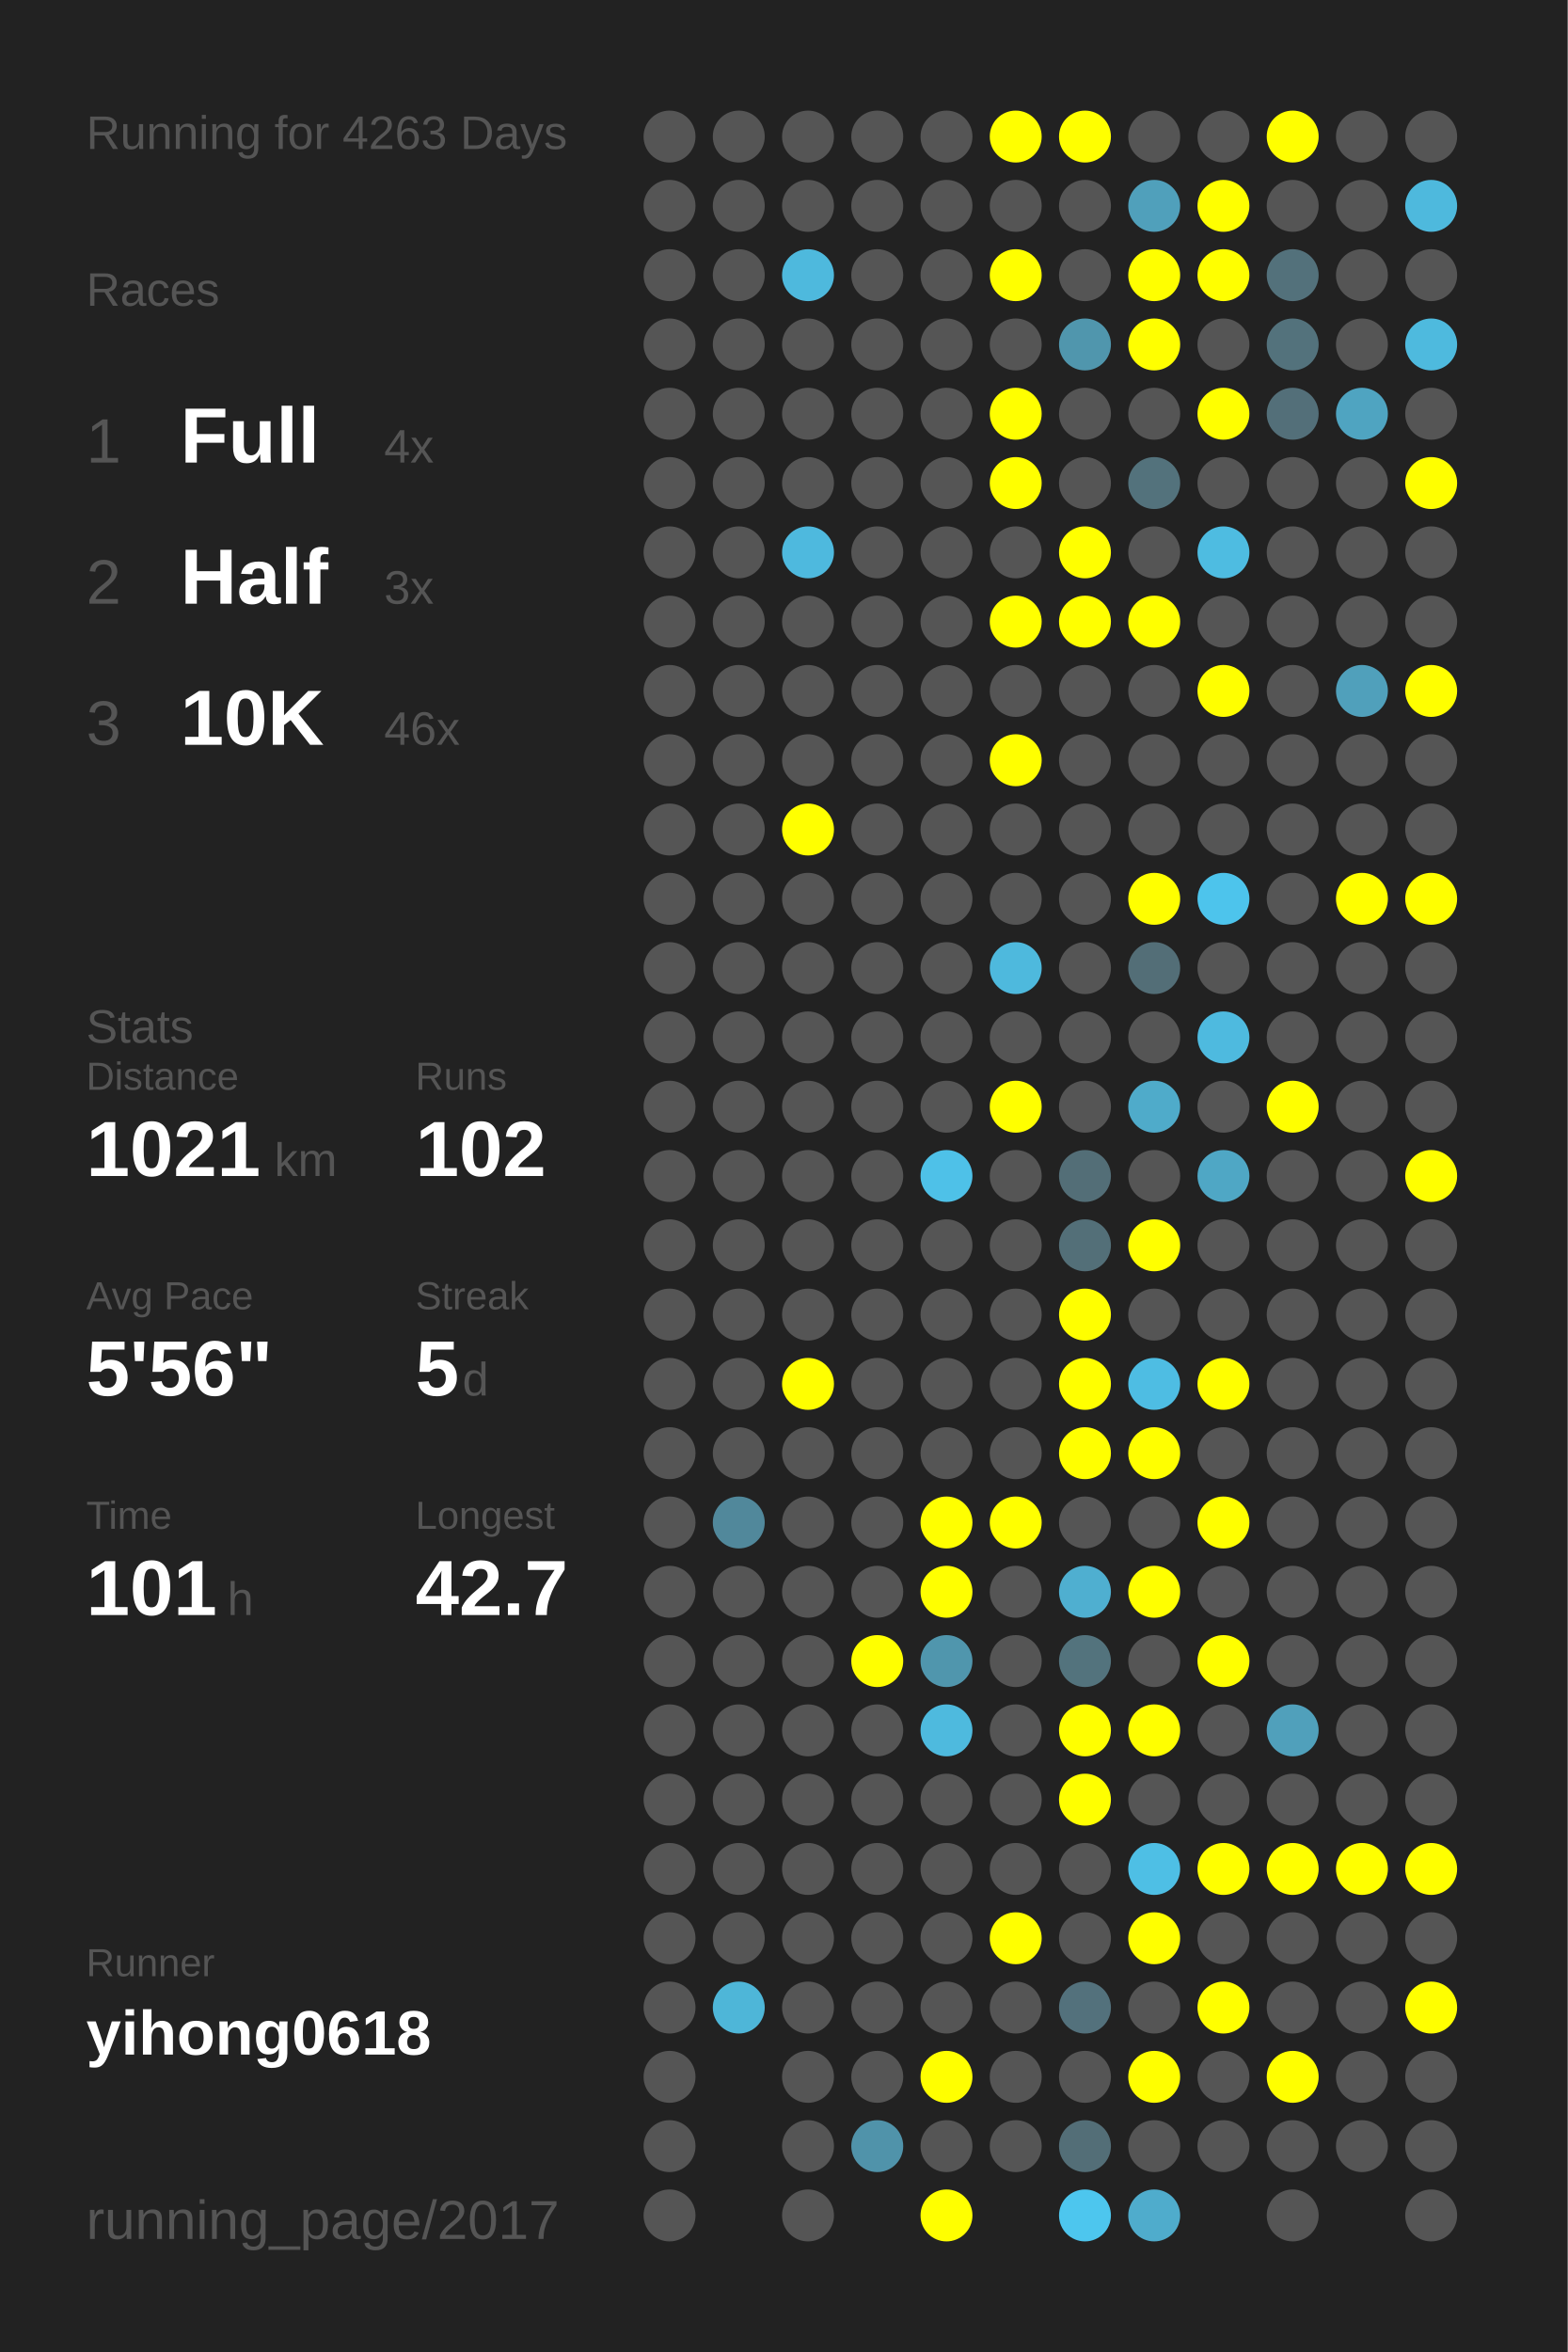
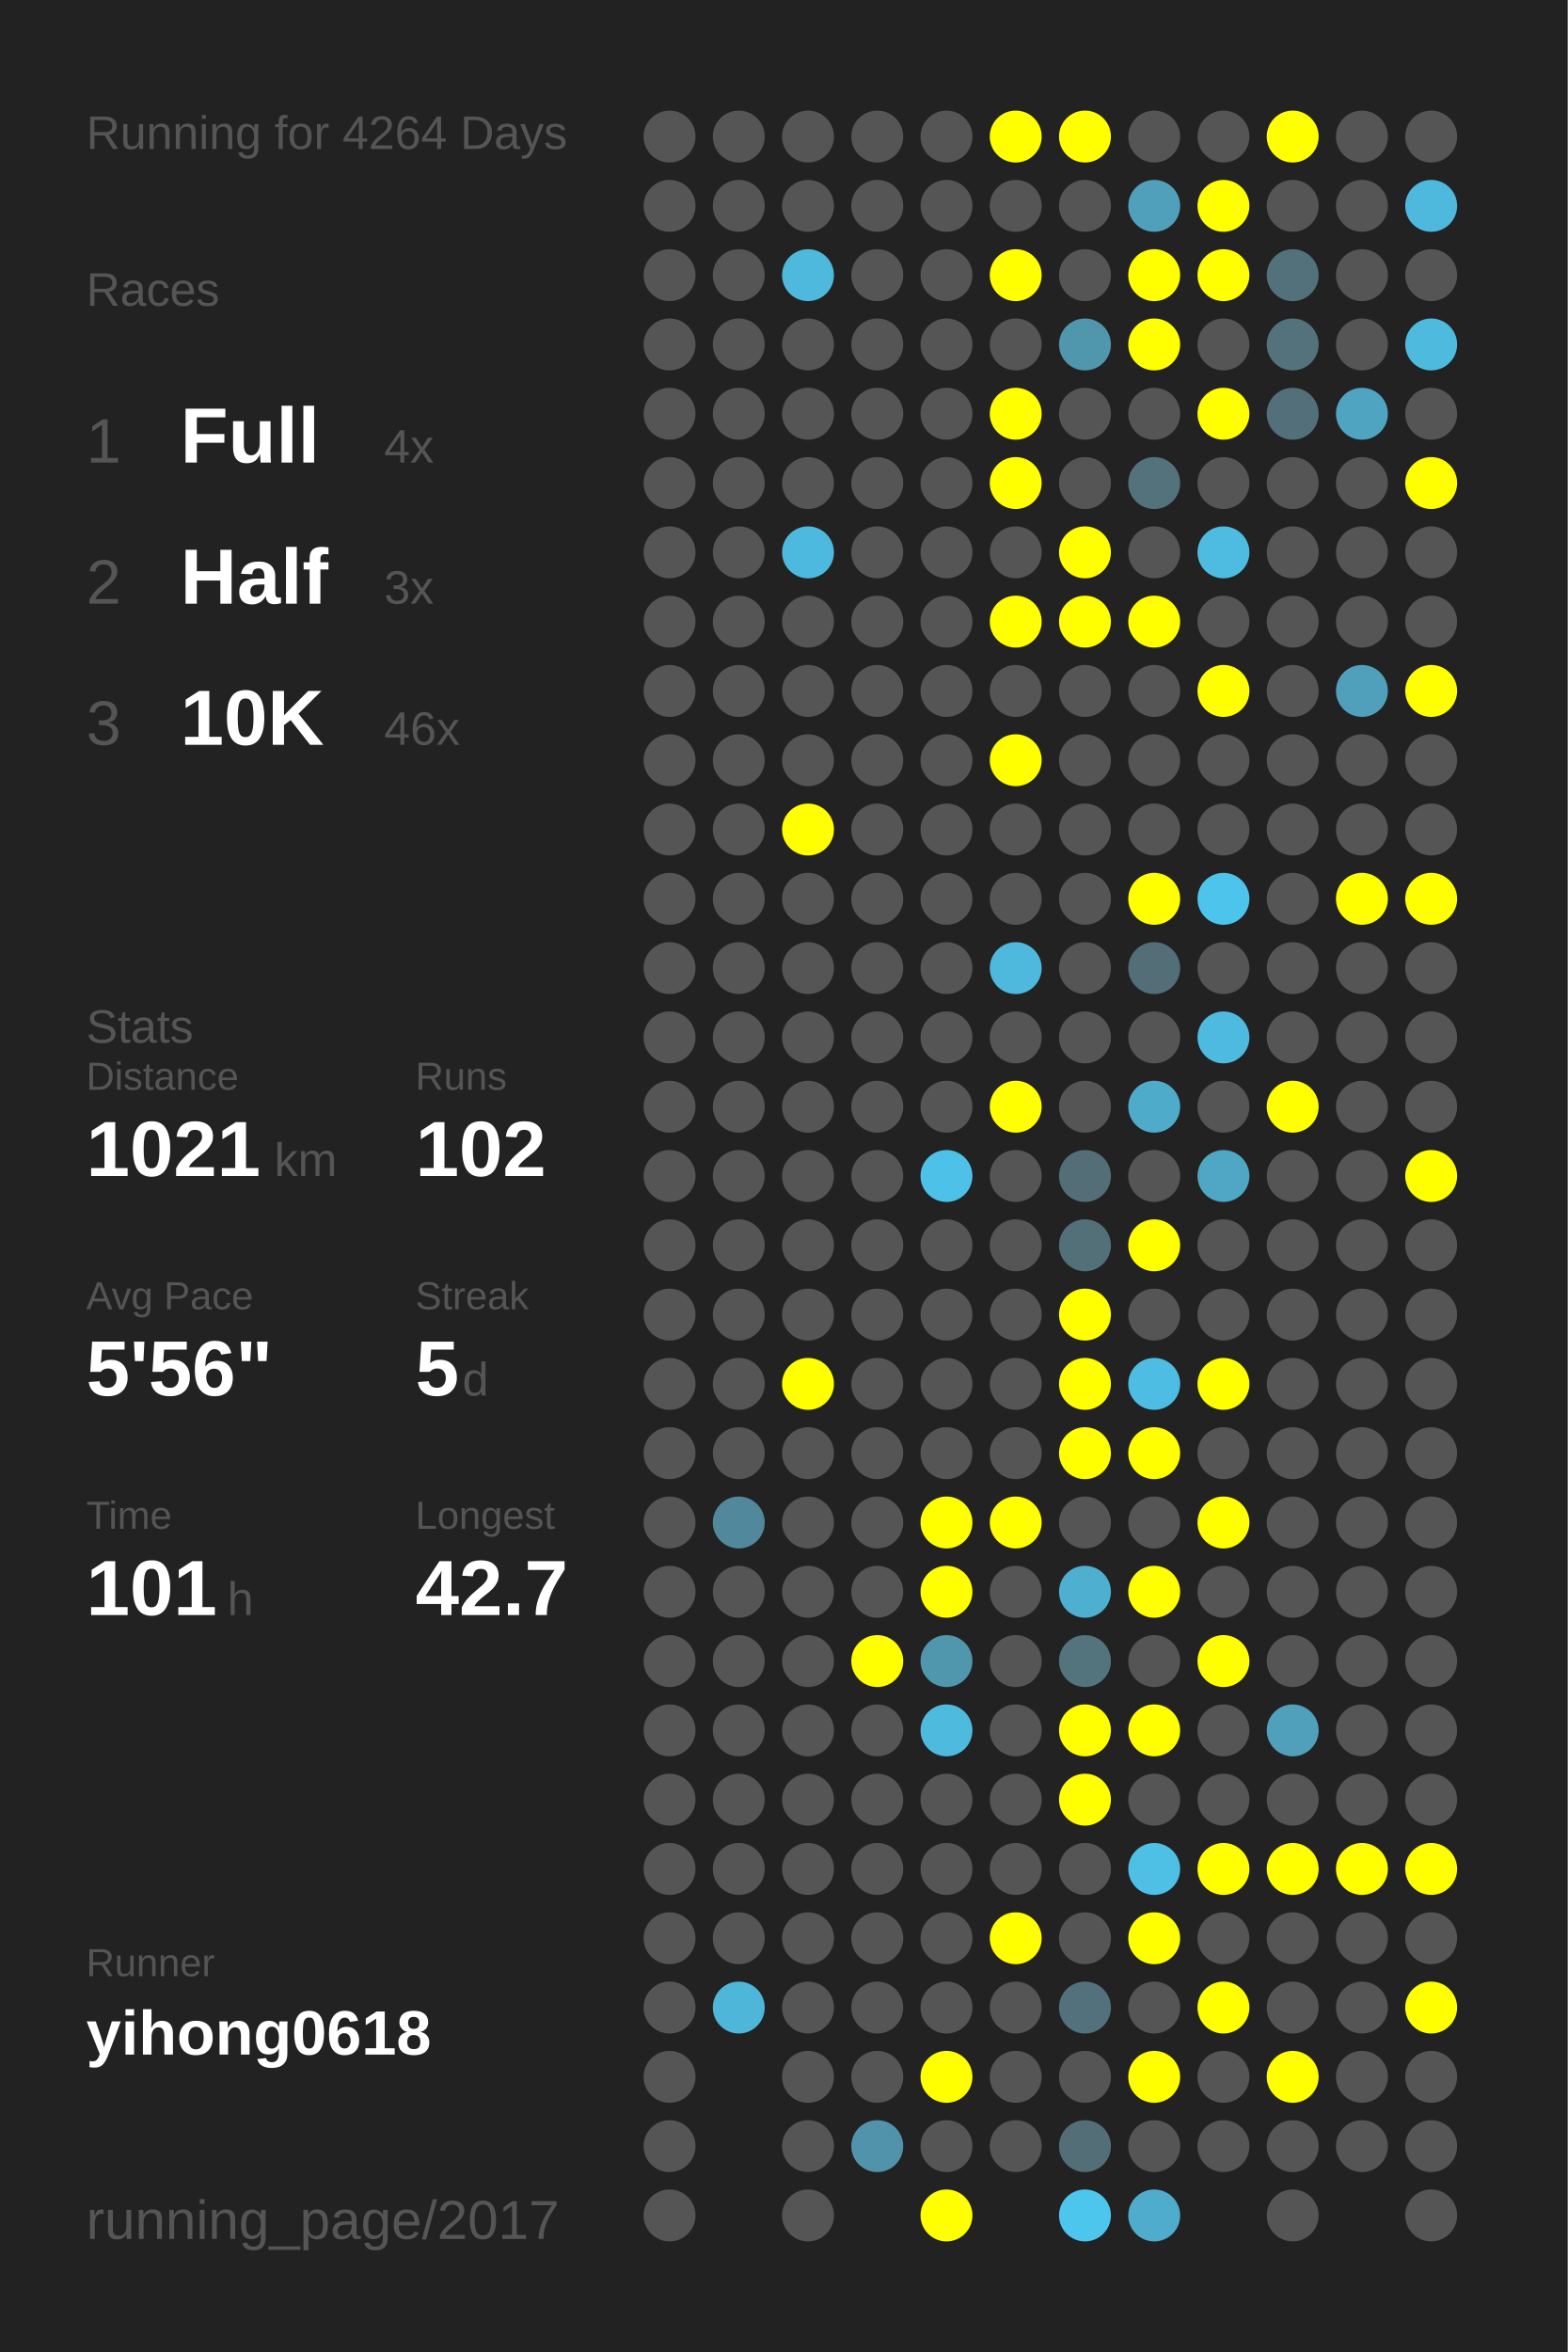
<svg xmlns="http://www.w3.org/2000/svg" baseProfile="full" height="300mm" version="1.1" viewBox="0,0,200,300" width="200mm">
  <defs />
  <rect fill="#222222" height="300" width="200" x="0" y="0" />
-   <text fill="#555555" style="font-size:6px; font-family:Arial;" x="11" y="19">Running for 4263 Days</text>
+   <text fill="#555555" style="font-size:6px; font-family:Arial;" x="11" y="19">Running for 4264 Days</text>
  <text fill="#555555" style="font-size:6px; font-family:Arial;" x="11" y="39">Races</text>
  <text fill="#555555" style="font-size:8px; font-family:Arial;" x="11" y="59">1</text>
  <text fill="#FFFFFF" style="font-size:10px; font-family:Arial; font-weight:bold;" x="23" y="59">Full</text>
  <text fill="#555555" style="font-size:6px; font-family:Arial;" x="49" y="59">4x</text>
  <text fill="#555555" style="font-size:8px; font-family:Arial;" x="11" y="77">2</text>
  <text fill="#FFFFFF" style="font-size:10px; font-family:Arial; font-weight:bold;" x="23" y="77">Half</text>
  <text fill="#555555" style="font-size:6px; font-family:Arial;" x="49" y="77">3x</text>
  <text fill="#555555" style="font-size:8px; font-family:Arial;" x="11" y="95">3</text>
  <text fill="#FFFFFF" style="font-size:10px; font-family:Arial; font-weight:bold;" x="23" y="95">10K</text>
  <text fill="#555555" style="font-size:6px; font-family:Arial;" x="49" y="95">46x</text>
  <text fill="#555555" style="font-size:6px; font-family:Arial;" x="11" y="133">Stats</text>
  <text fill="#555555" style="font-size:5px; font-family:Arial;" x="11" y="139">Distance</text>
  <text fill="#FFFFFF" style="font-size:10px; font-family:Arial; font-weight:bold;" x="11" y="150">1021</text>
  <text fill="#555555" style="font-size:6px; font-family:Arial;" x="35" y="150">km</text>
  <text fill="#555555" style="font-size:5px; font-family:Arial;" x="53" y="139">Runs</text>
  <text fill="#FFFFFF" style="font-size:10px; font-family:Arial; font-weight:bold;" x="53" y="150">102</text>
  <text fill="#555555" style="font-size:5px; font-family:Arial;" x="11" y="167">Avg Pace</text>
  <text fill="#FFFFFF" style="font-size:10px; font-family:Arial; font-weight:bold;" x="11" y="178">5'56"</text>
  <text fill="#555555" style="font-size:5px; font-family:Arial;" x="53" y="167">Streak</text>
  <text fill="#FFFFFF" style="font-size:10px; font-family:Arial; font-weight:bold;" x="53" y="178">5</text>
  <text fill="#555555" style="font-size:6px; font-family:Arial;" x="59" y="178">d</text>
  <text fill="#555555" style="font-size:5px; font-family:Arial;" x="11" y="195">Time</text>
  <text fill="#FFFFFF" style="font-size:10px; font-family:Arial; font-weight:bold;" x="11" y="206">101</text>
  <text fill="#555555" style="font-size:6px; font-family:Arial;" x="29" y="206">h</text>
  <text fill="#555555" style="font-size:5px; font-family:Arial;" x="53" y="195">Longest</text>
  <text fill="#FFFFFF" style="font-size:10px; font-family:Arial; font-weight:bold;" x="53" y="206">42.7</text>
  <text fill="#555555" style="font-size:5px; font-family:Arial;" x="11" y="252.065">Runner</text>
  <text fill="#FFFFFF" style="font-size:8px; font-family:Arial; font-weight:bold;" x="11" y="262.065">yihong0618</text>
  <text fill="#555555" style="font-size:7px; font-family:Arial;" x="11" y="285.581">running_page/2017</text>
  <circle cx="85.417" cy="17.419" fill="#555555" r="3.312" />
  <circle cx="85.417" cy="26.258" fill="#555555" r="3.312" />
  <circle cx="85.417" cy="35.097" fill="#555555" r="3.312" />
  <circle cx="85.417" cy="43.935" fill="#555555" r="3.312" />
  <circle cx="85.417" cy="52.774" fill="#555555" r="3.312" />
  <circle cx="85.417" cy="61.613" fill="#555555" r="3.312" />
  <circle cx="85.417" cy="70.452" fill="#555555" r="3.312" />
  <circle cx="85.417" cy="79.29" fill="#555555" r="3.312" />
  <circle cx="85.417" cy="88.129" fill="#555555" r="3.312" />
  <circle cx="85.417" cy="96.968" fill="#555555" r="3.312" />
  <circle cx="85.417" cy="105.806" fill="#555555" r="3.312" />
  <circle cx="85.417" cy="114.645" fill="#555555" r="3.312" />
  <circle cx="85.417" cy="123.484" fill="#555555" r="3.312" />
  <circle cx="85.417" cy="132.323" fill="#555555" r="3.312" />
  <circle cx="85.417" cy="141.161" fill="#555555" r="3.312" />
  <circle cx="85.417" cy="150" fill="#555555" r="3.312" />
  <circle cx="85.417" cy="158.839" fill="#555555" r="3.312" />
  <circle cx="85.417" cy="167.677" fill="#555555" r="3.312" />
  <circle cx="85.417" cy="176.516" fill="#555555" r="3.312" />
  <circle cx="85.417" cy="185.355" fill="#555555" r="3.312" />
  <circle cx="85.417" cy="194.194" fill="#555555" r="3.312" />
  <circle cx="85.417" cy="203.032" fill="#555555" r="3.312" />
  <circle cx="85.417" cy="211.871" fill="#555555" r="3.312" />
  <circle cx="85.417" cy="220.71" fill="#555555" r="3.312" />
  <circle cx="85.417" cy="229.548" fill="#555555" r="3.312" />
  <circle cx="85.417" cy="238.387" fill="#555555" r="3.312" />
  <circle cx="85.417" cy="247.226" fill="#555555" r="3.312" />
  <circle cx="85.417" cy="256.065" fill="#555555" r="3.312" />
  <circle cx="85.417" cy="264.903" fill="#555555" r="3.312" />
  <circle cx="85.417" cy="273.742" fill="#555555" r="3.312" />
  <circle cx="85.417" cy="282.581" fill="#555555" r="3.312" />
  <circle cx="94.25" cy="17.419" fill="#555555" r="3.312" />
  <circle cx="94.25" cy="26.258" fill="#555555" r="3.312" />
  <circle cx="94.25" cy="35.097" fill="#555555" r="3.312" />
  <circle cx="94.25" cy="43.935" fill="#555555" r="3.312" />
  <circle cx="94.25" cy="52.774" fill="#555555" r="3.312" />
  <circle cx="94.25" cy="61.613" fill="#555555" r="3.312" />
  <circle cx="94.25" cy="70.452" fill="#555555" r="3.312" />
  <circle cx="94.25" cy="79.29" fill="#555555" r="3.312" />
  <circle cx="94.25" cy="88.129" fill="#555555" r="3.312" />
  <circle cx="94.25" cy="96.968" fill="#555555" r="3.312" />
  <circle cx="94.25" cy="105.806" fill="#555555" r="3.312" />
  <circle cx="94.25" cy="114.645" fill="#555555" r="3.312" />
  <circle cx="94.25" cy="123.484" fill="#555555" r="3.312" />
  <circle cx="94.25" cy="132.323" fill="#555555" r="3.312" />
  <circle cx="94.25" cy="141.161" fill="#555555" r="3.312" />
  <circle cx="94.25" cy="150" fill="#555555" r="3.312" />
  <circle cx="94.25" cy="158.839" fill="#555555" r="3.312" />
  <circle cx="94.25" cy="167.677" fill="#555555" r="3.312" />
  <circle cx="94.25" cy="176.516" fill="#555555" r="3.312" />
  <circle cx="94.25" cy="185.355" fill="#555555" r="3.312" />
  <circle cx="94.25" cy="194.194" fill="#51889b" r="3.312" />
  <circle cx="94.25" cy="203.032" fill="#555555" r="3.312" />
  <circle cx="94.25" cy="211.871" fill="#555555" r="3.312" />
  <circle cx="94.25" cy="220.71" fill="#555555" r="3.312" />
  <circle cx="94.25" cy="229.548" fill="#555555" r="3.312" />
  <circle cx="94.25" cy="238.387" fill="#555555" r="3.312" />
  <circle cx="94.25" cy="247.226" fill="#555555" r="3.312" />
  <circle cx="94.25" cy="256.065" fill="#4eb6d8" r="3.312" />
  <circle cx="103.083" cy="17.419" fill="#555555" r="3.312" />
  <circle cx="103.083" cy="26.258" fill="#555555" r="3.312" />
  <circle cx="103.083" cy="35.097" fill="#4eb9dd" r="3.312" />
  <circle cx="103.083" cy="43.935" fill="#555555" r="3.312" />
  <circle cx="103.083" cy="52.774" fill="#555555" r="3.312" />
  <circle cx="103.083" cy="61.613" fill="#555555" r="3.312" />
  <circle cx="103.083" cy="70.452" fill="#4eb9de" r="3.312" />
  <circle cx="103.083" cy="79.29" fill="#555555" r="3.312" />
  <circle cx="103.083" cy="88.129" fill="#555555" r="3.312" />
  <circle cx="103.083" cy="96.968" fill="#555555" r="3.312" />
  <circle cx="103.083" cy="105.806" fill="#FFFF00" r="3.312" />
  <circle cx="103.083" cy="114.645" fill="#555555" r="3.312" />
  <circle cx="103.083" cy="123.484" fill="#555555" r="3.312" />
  <circle cx="103.083" cy="132.323" fill="#555555" r="3.312" />
  <circle cx="103.083" cy="141.161" fill="#555555" r="3.312" />
  <circle cx="103.083" cy="150" fill="#555555" r="3.312" />
  <circle cx="103.083" cy="158.839" fill="#555555" r="3.312" />
  <circle cx="103.083" cy="167.677" fill="#555555" r="3.312" />
  <circle cx="103.083" cy="176.516" fill="#FFFF00" r="3.312" />
  <circle cx="103.083" cy="185.355" fill="#555555" r="3.312" />
  <circle cx="103.083" cy="194.194" fill="#555555" r="3.312" />
  <circle cx="103.083" cy="203.032" fill="#555555" r="3.312" />
  <circle cx="103.083" cy="211.871" fill="#555555" r="3.312" />
  <circle cx="103.083" cy="220.71" fill="#555555" r="3.312" />
  <circle cx="103.083" cy="229.548" fill="#555555" r="3.312" />
  <circle cx="103.083" cy="238.387" fill="#555555" r="3.312" />
  <circle cx="103.083" cy="247.226" fill="#555555" r="3.312" />
  <circle cx="103.083" cy="256.065" fill="#555555" r="3.312" />
  <circle cx="103.083" cy="264.903" fill="#555555" r="3.312" />
  <circle cx="103.083" cy="273.742" fill="#555555" r="3.312" />
  <circle cx="103.083" cy="282.581" fill="#555555" r="3.312" />
  <circle cx="111.917" cy="17.419" fill="#555555" r="3.312" />
  <circle cx="111.917" cy="26.258" fill="#555555" r="3.312" />
  <circle cx="111.917" cy="35.097" fill="#555555" r="3.312" />
  <circle cx="111.917" cy="43.935" fill="#555555" r="3.312" />
  <circle cx="111.917" cy="52.774" fill="#555555" r="3.312" />
  <circle cx="111.917" cy="61.613" fill="#555555" r="3.312" />
  <circle cx="111.917" cy="70.452" fill="#555555" r="3.312" />
  <circle cx="111.917" cy="79.29" fill="#555555" r="3.312" />
  <circle cx="111.917" cy="88.129" fill="#555555" r="3.312" />
  <circle cx="111.917" cy="96.968" fill="#555555" r="3.312" />
  <circle cx="111.917" cy="105.806" fill="#555555" r="3.312" />
  <circle cx="111.917" cy="114.645" fill="#555555" r="3.312" />
  <circle cx="111.917" cy="123.484" fill="#555555" r="3.312" />
  <circle cx="111.917" cy="132.323" fill="#555555" r="3.312" />
  <circle cx="111.917" cy="141.161" fill="#555555" r="3.312" />
  <circle cx="111.917" cy="150" fill="#555555" r="3.312" />
  <circle cx="111.917" cy="158.839" fill="#555555" r="3.312" />
  <circle cx="111.917" cy="167.677" fill="#555555" r="3.312" />
  <circle cx="111.917" cy="176.516" fill="#555555" r="3.312" />
  <circle cx="111.917" cy="185.355" fill="#555555" r="3.312" />
  <circle cx="111.917" cy="194.194" fill="#555555" r="3.312" />
  <circle cx="111.917" cy="203.032" fill="#555555" r="3.312" />
  <circle cx="111.917" cy="211.871" fill="#FFFF00" r="3.312" />
  <circle cx="111.917" cy="220.71" fill="#555555" r="3.312" />
  <circle cx="111.917" cy="229.548" fill="#555555" r="3.312" />
  <circle cx="111.917" cy="238.387" fill="#555555" r="3.312" />
  <circle cx="111.917" cy="247.226" fill="#555555" r="3.312" />
  <circle cx="111.917" cy="256.065" fill="#555555" r="3.312" />
  <circle cx="111.917" cy="264.903" fill="#555555" r="3.312" />
  <circle cx="111.917" cy="273.742" fill="#5093aa" r="3.312" />
  <circle cx="120.75" cy="17.419" fill="#555555" r="3.312" />
  <circle cx="120.75" cy="26.258" fill="#555555" r="3.312" />
  <circle cx="120.75" cy="35.097" fill="#555555" r="3.312" />
  <circle cx="120.75" cy="43.935" fill="#555555" r="3.312" />
  <circle cx="120.75" cy="52.774" fill="#555555" r="3.312" />
  <circle cx="120.75" cy="61.613" fill="#555555" r="3.312" />
  <circle cx="120.75" cy="70.452" fill="#555555" r="3.312" />
  <circle cx="120.75" cy="79.29" fill="#555555" r="3.312" />
  <circle cx="120.75" cy="88.129" fill="#555555" r="3.312" />
  <circle cx="120.75" cy="96.968" fill="#555555" r="3.312" />
  <circle cx="120.75" cy="105.806" fill="#555555" r="3.312" />
  <circle cx="120.75" cy="114.645" fill="#555555" r="3.312" />
  <circle cx="120.75" cy="123.484" fill="#555555" r="3.312" />
  <circle cx="120.75" cy="132.323" fill="#555555" r="3.312" />
  <circle cx="120.75" cy="141.161" fill="#555555" r="3.312" />
  <circle cx="120.75" cy="150" fill="#4ec1e8" r="3.312" />
  <circle cx="120.75" cy="158.839" fill="#555555" r="3.312" />
  <circle cx="120.75" cy="167.677" fill="#555555" r="3.312" />
  <circle cx="120.75" cy="176.516" fill="#555555" r="3.312" />
  <circle cx="120.75" cy="185.355" fill="#555555" r="3.312" />
  <circle cx="120.75" cy="194.194" fill="#FFFF00" r="3.312" />
  <circle cx="120.75" cy="203.032" fill="#FFFF00" r="3.312" />
  <circle cx="120.75" cy="211.871" fill="#5096ad" r="3.312" />
  <circle cx="120.75" cy="220.71" fill="#4ebade" r="3.312" />
  <circle cx="120.75" cy="229.548" fill="#555555" r="3.312" />
  <circle cx="120.75" cy="238.387" fill="#555555" r="3.312" />
  <circle cx="120.75" cy="247.226" fill="#555555" r="3.312" />
  <circle cx="120.75" cy="256.065" fill="#555555" r="3.312" />
  <circle cx="120.75" cy="264.903" fill="#FFFF00" r="3.312" />
  <circle cx="120.75" cy="273.742" fill="#555555" r="3.312" />
  <circle cx="120.75" cy="282.581" fill="#FFFF00" r="3.312" />
  <circle cx="129.583" cy="17.419" fill="#FFFF00" r="3.312" />
  <circle cx="129.583" cy="26.258" fill="#555555" r="3.312" />
  <circle cx="129.583" cy="35.097" fill="#FFFF00" r="3.312" />
  <circle cx="129.583" cy="43.935" fill="#555555" r="3.312" />
  <circle cx="129.583" cy="52.774" fill="#FFFF00" r="3.312" />
  <circle cx="129.583" cy="61.613" fill="#FFFF00" r="3.312" />
  <circle cx="129.583" cy="70.452" fill="#555555" r="3.312" />
  <circle cx="129.583" cy="79.29" fill="#FFFF00" r="3.312" />
  <circle cx="129.583" cy="88.129" fill="#555555" r="3.312" />
  <circle cx="129.583" cy="96.968" fill="#FFFF00" r="3.312" />
  <circle cx="129.583" cy="105.806" fill="#555555" r="3.312" />
  <circle cx="129.583" cy="114.645" fill="#555555" r="3.312" />
  <circle cx="129.583" cy="123.484" fill="#4eb9dd" r="3.312" />
  <circle cx="129.583" cy="132.323" fill="#555555" r="3.312" />
  <circle cx="129.583" cy="141.161" fill="#FFFF00" r="3.312" />
  <circle cx="129.583" cy="150" fill="#555555" r="3.312" />
  <circle cx="129.583" cy="158.839" fill="#555555" r="3.312" />
  <circle cx="129.583" cy="167.677" fill="#555555" r="3.312" />
  <circle cx="129.583" cy="176.516" fill="#555555" r="3.312" />
  <circle cx="129.583" cy="185.355" fill="#555555" r="3.312" />
  <circle cx="129.583" cy="194.194" fill="#FFFF00" r="3.312" />
  <circle cx="129.583" cy="203.032" fill="#555555" r="3.312" />
  <circle cx="129.583" cy="211.871" fill="#555555" r="3.312" />
  <circle cx="129.583" cy="220.71" fill="#555555" r="3.312" />
  <circle cx="129.583" cy="229.548" fill="#555555" r="3.312" />
  <circle cx="129.583" cy="238.387" fill="#555555" r="3.312" />
  <circle cx="129.583" cy="247.226" fill="#FFFF00" r="3.312" />
  <circle cx="129.583" cy="256.065" fill="#555555" r="3.312" />
  <circle cx="129.583" cy="264.903" fill="#555555" r="3.312" />
  <circle cx="129.583" cy="273.742" fill="#555555" r="3.312" />
  <circle cx="138.417" cy="17.419" fill="#FFFF00" r="3.312" />
  <circle cx="138.417" cy="26.258" fill="#555555" r="3.312" />
  <circle cx="138.417" cy="35.097" fill="#555555" r="3.312" />
  <circle cx="138.417" cy="43.935" fill="#5096ad" r="3.312" />
  <circle cx="138.417" cy="52.774" fill="#555555" r="3.312" />
  <circle cx="138.417" cy="61.613" fill="#555555" r="3.312" />
  <circle cx="138.417" cy="70.452" fill="#FFFF00" r="3.312" />
  <circle cx="138.417" cy="79.29" fill="#FFFF00" r="3.312" />
  <circle cx="138.417" cy="88.129" fill="#555555" r="3.312" />
  <circle cx="138.417" cy="96.968" fill="#555555" r="3.312" />
  <circle cx="138.417" cy="105.806" fill="#555555" r="3.312" />
  <circle cx="138.417" cy="114.645" fill="#555555" r="3.312" />
  <circle cx="138.417" cy="123.484" fill="#555555" r="3.312" />
  <circle cx="138.417" cy="132.323" fill="#555555" r="3.312" />
  <circle cx="138.417" cy="141.161" fill="#555555" r="3.312" />
  <circle cx="138.417" cy="150" fill="#536e77" r="3.312" />
  <circle cx="138.417" cy="158.839" fill="#536f78" r="3.312" />
  <circle cx="138.417" cy="167.677" fill="#FFFF00" r="3.312" />
  <circle cx="138.417" cy="176.516" fill="#FFFF00" r="3.312" />
  <circle cx="138.417" cy="185.355" fill="#FFFF00" r="3.312" />
  <circle cx="138.417" cy="194.194" fill="#555555" r="3.312" />
  <circle cx="138.417" cy="203.032" fill="#4fafd0" r="3.312" />
  <circle cx="138.417" cy="211.871" fill="#53737d" r="3.312" />
  <circle cx="138.417" cy="220.71" fill="#FFFF00" r="3.312" />
  <circle cx="138.417" cy="229.548" fill="#FFFF00" r="3.312" />
  <circle cx="138.417" cy="238.387" fill="#555555" r="3.312" />
  <circle cx="138.417" cy="247.226" fill="#555555" r="3.312" />
  <circle cx="138.417" cy="256.065" fill="#53717c" r="3.312" />
  <circle cx="138.417" cy="264.903" fill="#555555" r="3.312" />
  <circle cx="138.417" cy="273.742" fill="#536e77" r="3.312" />
  <circle cx="138.417" cy="282.581" fill="#4dc6ee" r="3.312" />
  <circle cx="147.25" cy="17.419" fill="#555555" r="3.312" />
  <circle cx="147.25" cy="26.258" fill="#50a0bb" r="3.312" />
  <circle cx="147.25" cy="35.097" fill="#FFFF00" r="3.312" />
  <circle cx="147.25" cy="43.935" fill="#FFFF00" r="3.312" />
  <circle cx="147.25" cy="52.774" fill="#555555" r="3.312" />
  <circle cx="147.25" cy="61.613" fill="#53727c" r="3.312" />
  <circle cx="147.25" cy="70.452" fill="#555555" r="3.312" />
  <circle cx="147.25" cy="79.29" fill="#FFFF00" r="3.312" />
  <circle cx="147.25" cy="88.129" fill="#555555" r="3.312" />
  <circle cx="147.25" cy="96.968" fill="#555555" r="3.312" />
  <circle cx="147.25" cy="105.806" fill="#555555" r="3.312" />
  <circle cx="147.25" cy="114.645" fill="#FFFF00" r="3.312" />
  <circle cx="147.25" cy="123.484" fill="#536e77" r="3.312" />
  <circle cx="147.25" cy="132.323" fill="#555555" r="3.312" />
  <circle cx="147.25" cy="141.161" fill="#4fabca" r="3.312" />
  <circle cx="147.25" cy="150" fill="#555555" r="3.312" />
  <circle cx="147.25" cy="158.839" fill="#FFFF00" r="3.312" />
  <circle cx="147.25" cy="167.677" fill="#555555" r="3.312" />
  <circle cx="147.25" cy="176.516" fill="#4ebde3" r="3.312" />
  <circle cx="147.25" cy="185.355" fill="#FFFF00" r="3.312" />
  <circle cx="147.25" cy="194.194" fill="#555555" r="3.312" />
  <circle cx="147.25" cy="203.032" fill="#FFFF00" r="3.312" />
  <circle cx="147.25" cy="211.871" fill="#555555" r="3.312" />
  <circle cx="147.25" cy="220.71" fill="#FFFF00" r="3.312" />
  <circle cx="147.25" cy="229.548" fill="#555555" r="3.312" />
  <circle cx="147.25" cy="238.387" fill="#4ebfe5" r="3.312" />
  <circle cx="147.25" cy="247.226" fill="#FFFF00" r="3.312" />
  <circle cx="147.25" cy="256.065" fill="#555555" r="3.312" />
  <circle cx="147.25" cy="264.903" fill="#FFFF00" r="3.312" />
  <circle cx="147.25" cy="273.742" fill="#555555" r="3.312" />
  <circle cx="147.25" cy="282.581" fill="#4faccc" r="3.312" />
  <circle cx="156.083" cy="17.419" fill="#555555" r="3.312" />
  <circle cx="156.083" cy="26.258" fill="#FFFF00" r="3.312" />
  <circle cx="156.083" cy="35.097" fill="#FFFF00" r="3.312" />
  <circle cx="156.083" cy="43.935" fill="#555555" r="3.312" />
  <circle cx="156.083" cy="52.774" fill="#FFFF00" r="3.312" />
  <circle cx="156.083" cy="61.613" fill="#555555" r="3.312" />
  <circle cx="156.083" cy="70.452" fill="#4ebce1" r="3.312" />
  <circle cx="156.083" cy="79.29" fill="#555555" r="3.312" />
  <circle cx="156.083" cy="88.129" fill="#FFFF00" r="3.312" />
  <circle cx="156.083" cy="96.968" fill="#555555" r="3.312" />
  <circle cx="156.083" cy="105.806" fill="#555555" r="3.312" />
  <circle cx="156.083" cy="114.645" fill="#4dc4ec" r="3.312" />
  <circle cx="156.083" cy="123.484" fill="#555555" r="3.312" />
  <circle cx="156.083" cy="132.323" fill="#4ebadf" r="3.312" />
  <circle cx="156.083" cy="141.161" fill="#555555" r="3.312" />
  <circle cx="156.083" cy="150" fill="#4fa7c5" r="3.312" />
  <circle cx="156.083" cy="158.839" fill="#555555" r="3.312" />
  <circle cx="156.083" cy="167.677" fill="#555555" r="3.312" />
  <circle cx="156.083" cy="176.516" fill="#FFFF00" r="3.312" />
  <circle cx="156.083" cy="185.355" fill="#555555" r="3.312" />
  <circle cx="156.083" cy="194.194" fill="#FFFF00" r="3.312" />
  <circle cx="156.083" cy="203.032" fill="#555555" r="3.312" />
  <circle cx="156.083" cy="211.871" fill="#FFFF00" r="3.312" />
  <circle cx="156.083" cy="220.71" fill="#555555" r="3.312" />
  <circle cx="156.083" cy="229.548" fill="#555555" r="3.312" />
  <circle cx="156.083" cy="238.387" fill="#FFFF00" r="3.312" />
  <circle cx="156.083" cy="247.226" fill="#555555" r="3.312" />
  <circle cx="156.083" cy="256.065" fill="#FFFF00" r="3.312" />
  <circle cx="156.083" cy="264.903" fill="#555555" r="3.312" />
  <circle cx="156.083" cy="273.742" fill="#555555" r="3.312" />
  <circle cx="164.917" cy="17.419" fill="#FFFF00" r="3.312" />
  <circle cx="164.917" cy="26.258" fill="#555555" r="3.312" />
  <circle cx="164.917" cy="35.097" fill="#53717b" r="3.312" />
  <circle cx="164.917" cy="43.935" fill="#53727c" r="3.312" />
  <circle cx="164.917" cy="52.774" fill="#536f79" r="3.312" />
  <circle cx="164.917" cy="61.613" fill="#555555" r="3.312" />
  <circle cx="164.917" cy="70.452" fill="#555555" r="3.312" />
  <circle cx="164.917" cy="79.29" fill="#555555" r="3.312" />
  <circle cx="164.917" cy="88.129" fill="#555555" r="3.312" />
  <circle cx="164.917" cy="96.968" fill="#555555" r="3.312" />
  <circle cx="164.917" cy="105.806" fill="#555555" r="3.312" />
  <circle cx="164.917" cy="114.645" fill="#555555" r="3.312" />
  <circle cx="164.917" cy="123.484" fill="#555555" r="3.312" />
  <circle cx="164.917" cy="132.323" fill="#555555" r="3.312" />
  <circle cx="164.917" cy="141.161" fill="#FFFF00" r="3.312" />
  <circle cx="164.917" cy="150" fill="#555555" r="3.312" />
  <circle cx="164.917" cy="158.839" fill="#555555" r="3.312" />
  <circle cx="164.917" cy="167.677" fill="#555555" r="3.312" />
  <circle cx="164.917" cy="176.516" fill="#555555" r="3.312" />
  <circle cx="164.917" cy="185.355" fill="#555555" r="3.312" />
  <circle cx="164.917" cy="194.194" fill="#555555" r="3.312" />
  <circle cx="164.917" cy="203.032" fill="#555555" r="3.312" />
  <circle cx="164.917" cy="211.871" fill="#555555" r="3.312" />
  <circle cx="164.917" cy="220.71" fill="#50a0bb" r="3.312" />
  <circle cx="164.917" cy="229.548" fill="#555555" r="3.312" />
  <circle cx="164.917" cy="238.387" fill="#FFFF00" r="3.312" />
  <circle cx="164.917" cy="247.226" fill="#555555" r="3.312" />
  <circle cx="164.917" cy="256.065" fill="#555555" r="3.312" />
  <circle cx="164.917" cy="264.903" fill="#FFFF00" r="3.312" />
  <circle cx="164.917" cy="273.742" fill="#555555" r="3.312" />
  <circle cx="164.917" cy="282.581" fill="#555555" r="3.312" />
  <circle cx="173.75" cy="17.419" fill="#555555" r="3.312" />
  <circle cx="173.75" cy="26.258" fill="#555555" r="3.312" />
  <circle cx="173.75" cy="35.097" fill="#555555" r="3.312" />
  <circle cx="173.75" cy="43.935" fill="#555555" r="3.312" />
  <circle cx="173.75" cy="52.774" fill="#4fa4c1" r="3.312" />
  <circle cx="173.75" cy="61.613" fill="#555555" r="3.312" />
  <circle cx="173.75" cy="70.452" fill="#555555" r="3.312" />
  <circle cx="173.75" cy="79.29" fill="#555555" r="3.312" />
  <circle cx="173.75" cy="88.129" fill="#50a0bb" r="3.312" />
  <circle cx="173.75" cy="96.968" fill="#555555" r="3.312" />
  <circle cx="173.75" cy="105.806" fill="#555555" r="3.312" />
  <circle cx="173.75" cy="114.645" fill="#FFFF00" r="3.312" />
  <circle cx="173.75" cy="123.484" fill="#555555" r="3.312" />
  <circle cx="173.75" cy="132.323" fill="#555555" r="3.312" />
  <circle cx="173.75" cy="141.161" fill="#555555" r="3.312" />
  <circle cx="173.75" cy="150" fill="#555555" r="3.312" />
  <circle cx="173.75" cy="158.839" fill="#555555" r="3.312" />
  <circle cx="173.75" cy="167.677" fill="#555555" r="3.312" />
  <circle cx="173.75" cy="176.516" fill="#555555" r="3.312" />
  <circle cx="173.75" cy="185.355" fill="#555555" r="3.312" />
  <circle cx="173.75" cy="194.194" fill="#555555" r="3.312" />
  <circle cx="173.75" cy="203.032" fill="#555555" r="3.312" />
  <circle cx="173.75" cy="211.871" fill="#555555" r="3.312" />
  <circle cx="173.75" cy="220.71" fill="#555555" r="3.312" />
  <circle cx="173.75" cy="229.548" fill="#555555" r="3.312" />
  <circle cx="173.75" cy="238.387" fill="#FFFF00" r="3.312" />
  <circle cx="173.75" cy="247.226" fill="#555555" r="3.312" />
  <circle cx="173.75" cy="256.065" fill="#555555" r="3.312" />
  <circle cx="173.75" cy="264.903" fill="#555555" r="3.312" />
  <circle cx="173.75" cy="273.742" fill="#555555" r="3.312" />
  <circle cx="182.583" cy="17.419" fill="#555555" r="3.312" />
  <circle cx="182.583" cy="26.258" fill="#4eb9dd" r="3.312" />
  <circle cx="182.583" cy="35.097" fill="#555555" r="3.312" />
  <circle cx="182.583" cy="43.935" fill="#4ebade" r="3.312" />
  <circle cx="182.583" cy="52.774" fill="#555555" r="3.312" />
  <circle cx="182.583" cy="61.613" fill="#FFFF00" r="3.312" />
  <circle cx="182.583" cy="70.452" fill="#555555" r="3.312" />
  <circle cx="182.583" cy="79.29" fill="#555555" r="3.312" />
  <circle cx="182.583" cy="88.129" fill="#FFFF00" r="3.312" />
  <circle cx="182.583" cy="96.968" fill="#555555" r="3.312" />
  <circle cx="182.583" cy="105.806" fill="#555555" r="3.312" />
  <circle cx="182.583" cy="114.645" fill="#FFFF00" r="3.312" />
  <circle cx="182.583" cy="123.484" fill="#555555" r="3.312" />
  <circle cx="182.583" cy="132.323" fill="#555555" r="3.312" />
  <circle cx="182.583" cy="141.161" fill="#555555" r="3.312" />
  <circle cx="182.583" cy="150" fill="#FFFF00" r="3.312" />
  <circle cx="182.583" cy="158.839" fill="#555555" r="3.312" />
  <circle cx="182.583" cy="167.677" fill="#555555" r="3.312" />
  <circle cx="182.583" cy="176.516" fill="#555555" r="3.312" />
  <circle cx="182.583" cy="185.355" fill="#555555" r="3.312" />
  <circle cx="182.583" cy="194.194" fill="#555555" r="3.312" />
  <circle cx="182.583" cy="203.032" fill="#555555" r="3.312" />
  <circle cx="182.583" cy="211.871" fill="#555555" r="3.312" />
  <circle cx="182.583" cy="220.71" fill="#555555" r="3.312" />
  <circle cx="182.583" cy="229.548" fill="#555555" r="3.312" />
  <circle cx="182.583" cy="238.387" fill="#FFFF00" r="3.312" />
  <circle cx="182.583" cy="247.226" fill="#555555" r="3.312" />
  <circle cx="182.583" cy="256.065" fill="#FFFF00" r="3.312" />
  <circle cx="182.583" cy="264.903" fill="#555555" r="3.312" />
  <circle cx="182.583" cy="273.742" fill="#555555" r="3.312" />
  <circle cx="182.583" cy="282.581" fill="#555555" r="3.312" />
</svg>
